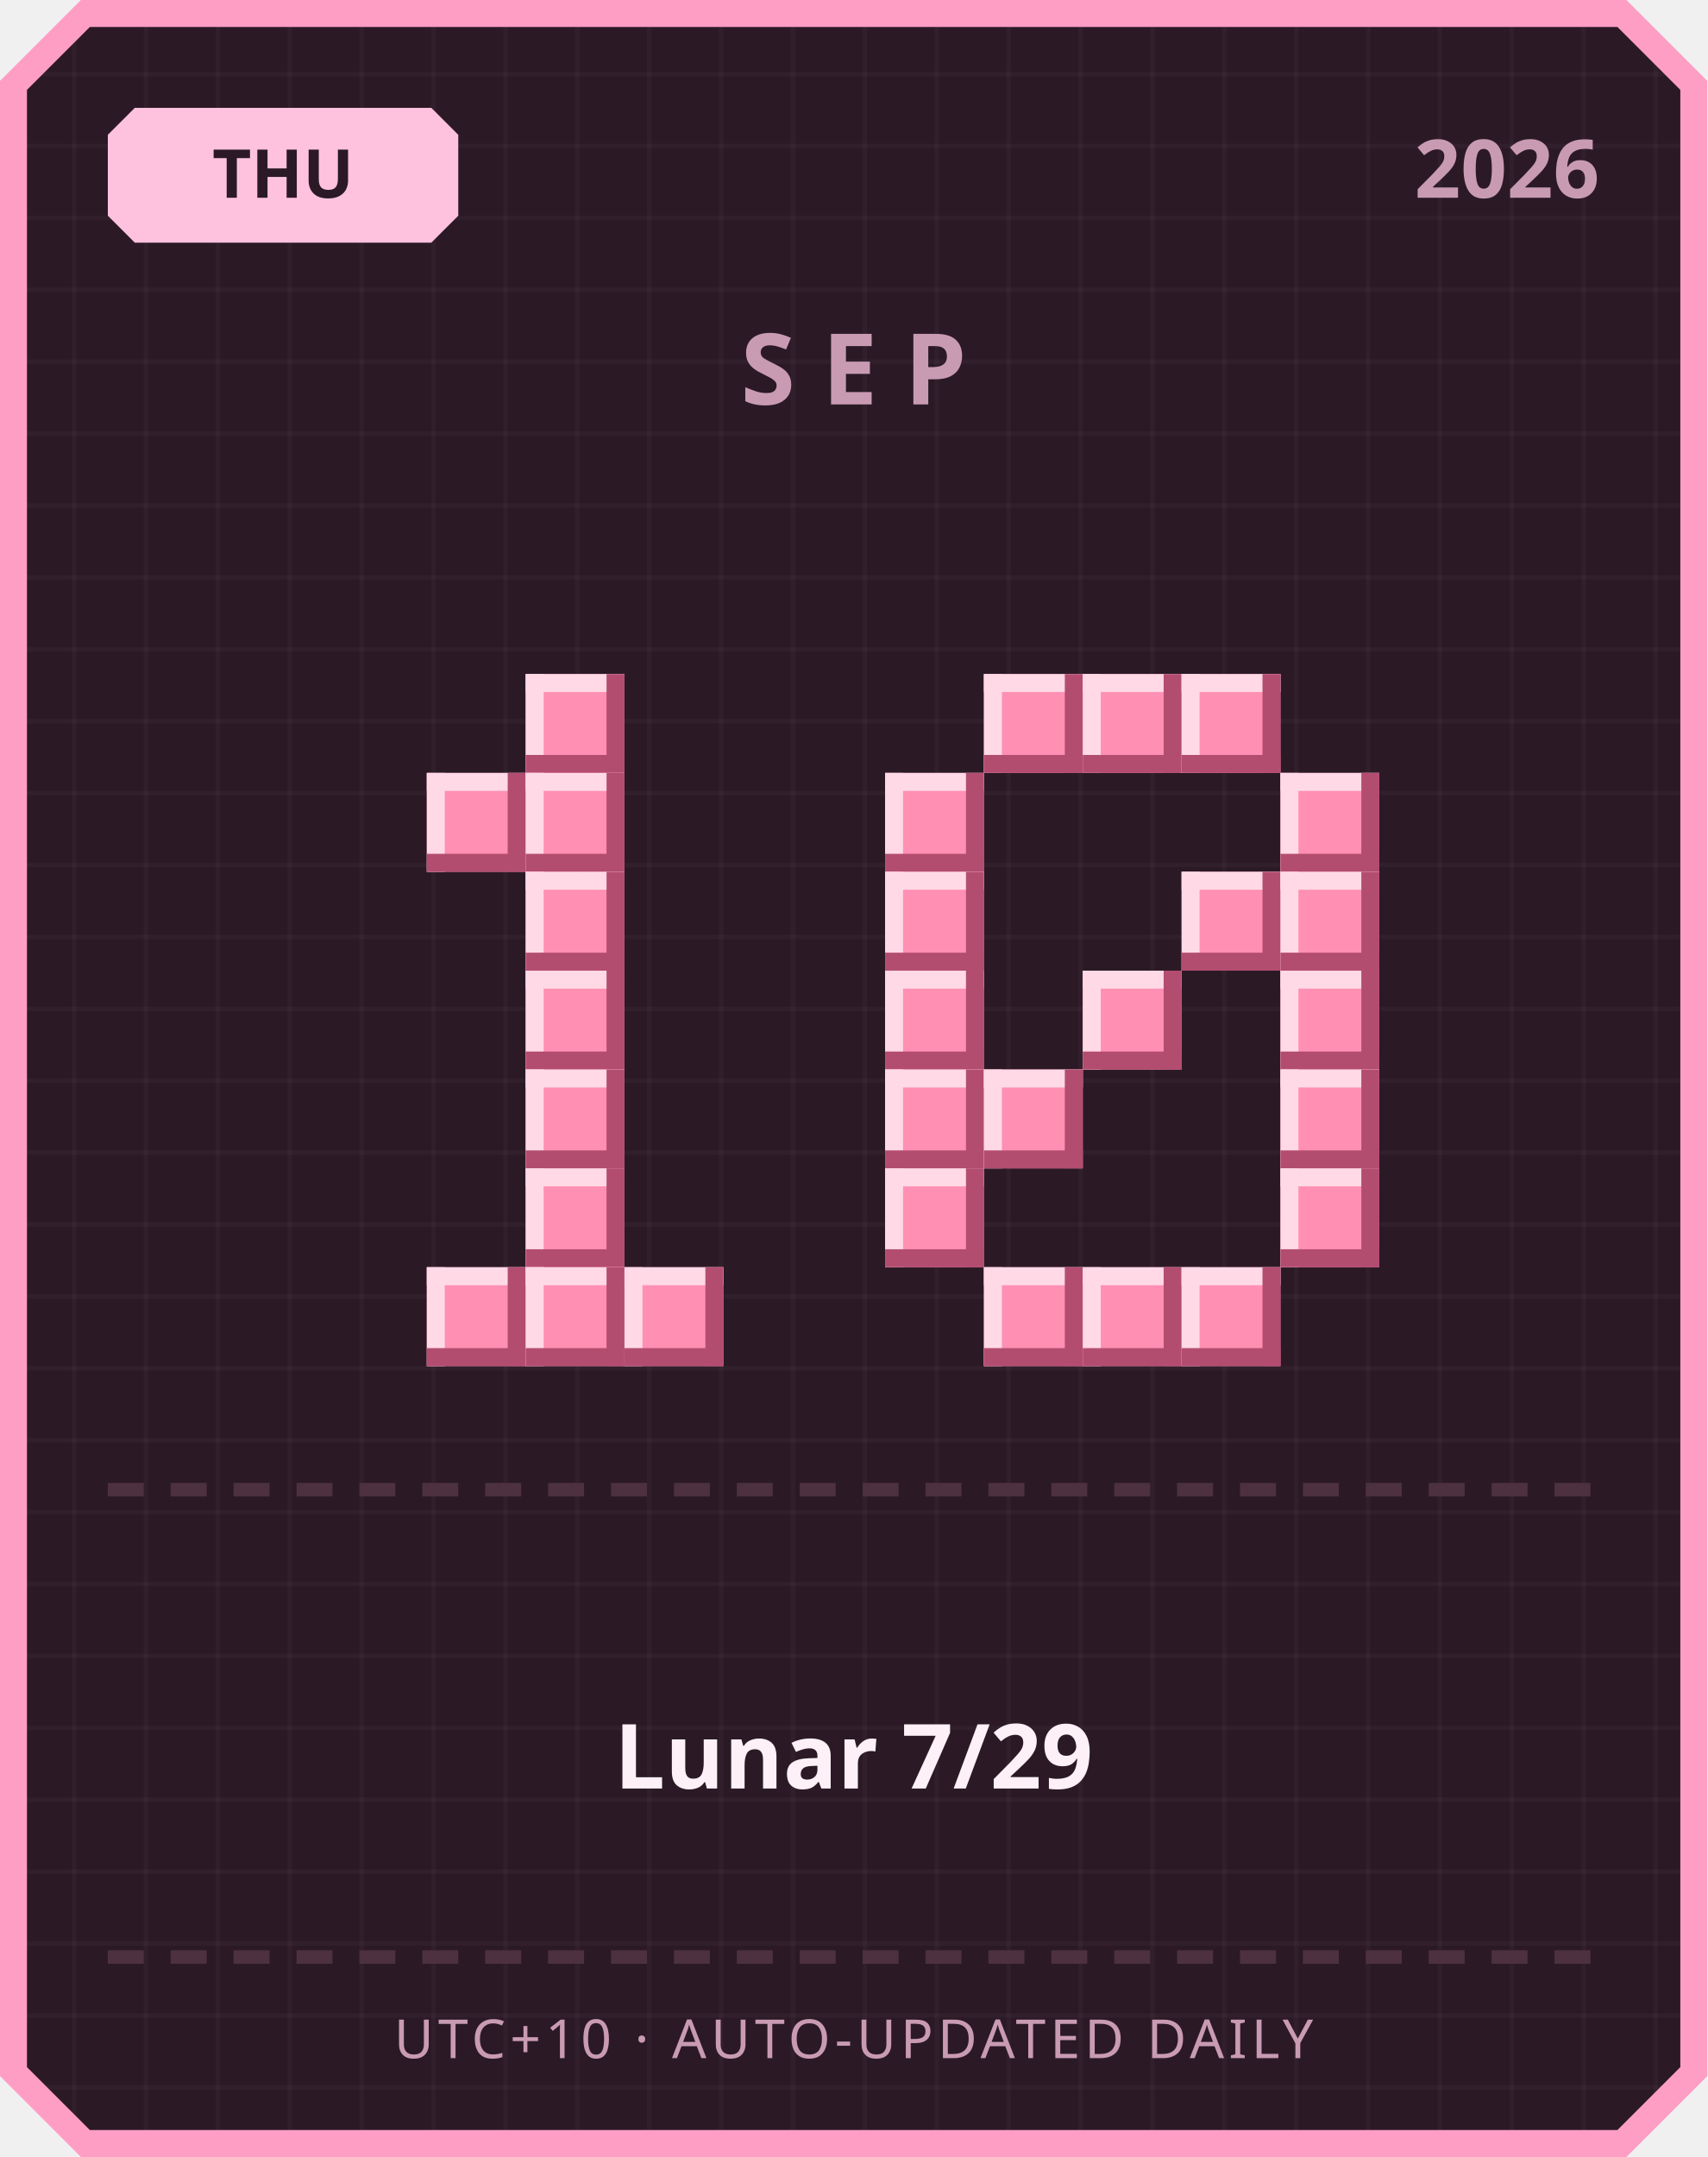
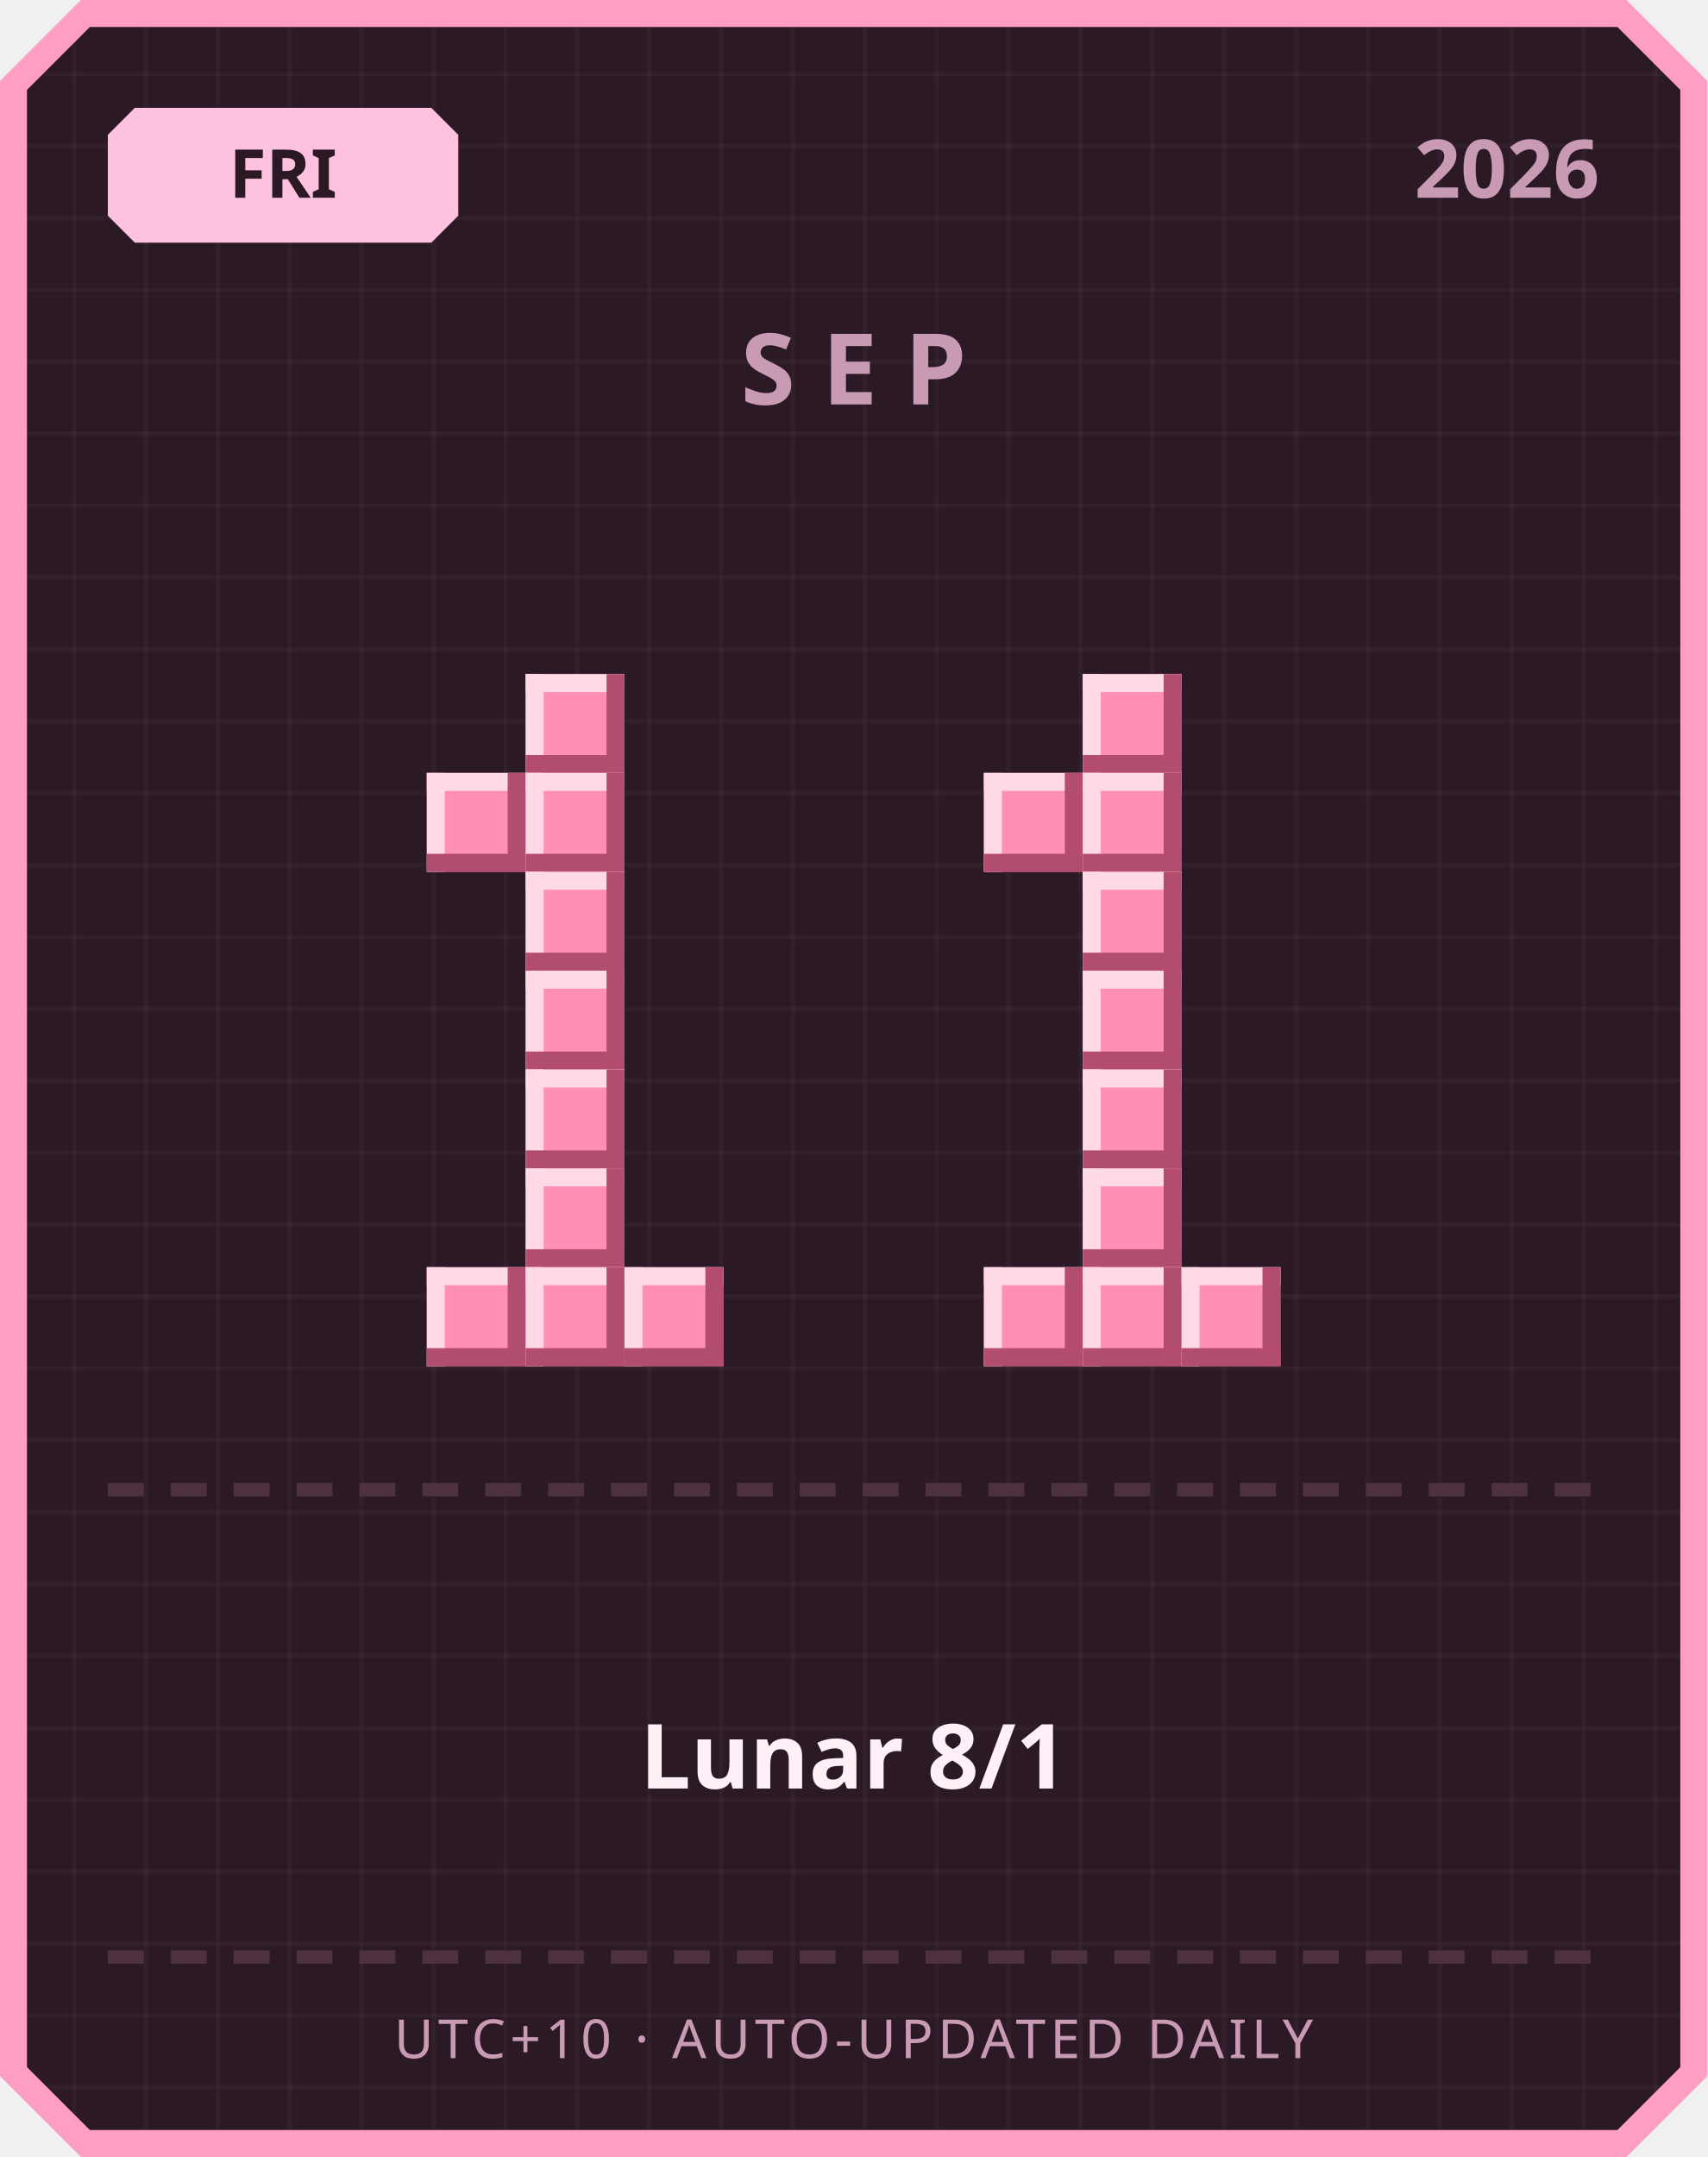
<svg xmlns="http://www.w3.org/2000/svg" width="380" height="480" viewBox="0 0 380 480">
  <defs>
    <pattern id="grid" width="16" height="16" patternUnits="userSpaceOnUse">
      <rect width="16" height="16" fill="#2b1a26" />
      <rect width="1" height="16" fill="#ffffff" opacity="0.03" />
      <rect width="16" height="1" fill="#ffffff" opacity="0.03" />
    </pattern>
  </defs>
  <path d="M 18,0 L 362,0 L 380,18 L 380,462 L 362,480 L 18,480 L 0,462 L 0,18 Z" fill="#ff9ec4" />
  <path d="M 20,6 L 360,6 L 374,20 L 374,460 L 360,474 L 20,474 L 6,460 L 6,20 Z" fill="url(#grid)" />
  <path d="M 30,24 L 96,24 L 102,30 L 102,48 L 96,54 L 30,54 L 24,48 L 24,30 Z" fill="#ffc2de" />
-   <text x="63" y="44" text-anchor="middle" font-family="'Segoe UI', sans-serif" font-size="15" font-weight="700" fill="#2b1a26">THU</text>
+   <text x="63" y="44" text-anchor="middle" font-family="'Segoe UI', sans-serif" font-size="15" font-weight="700" fill="#2b1a26">FRI</text>
  <text x="356" y="44" text-anchor="end" font-family="'Segoe UI', sans-serif" font-size="18" font-weight="700" fill="#c99bb3">2026</text>
  <text x="190" y="90" text-anchor="middle" font-family="'Segoe UI', sans-serif" font-size="22" font-weight="700" letter-spacing="6" fill="#c99bb3">SEP</text>
  <rect x="117" y="150" width="22" height="22" fill="#ff8fb3" />
  <rect x="117" y="150" width="22" height="4" fill="#ffd9e6" />
  <rect x="117" y="150" width="4" height="22" fill="#ffd9e6" />
  <rect x="117" y="168" width="22" height="4" fill="#b34d70" />
  <rect x="135" y="150" width="4" height="22" fill="#b34d70" />
  <rect x="95" y="172" width="22" height="22" fill="#ff8fb3" />
  <rect x="95" y="172" width="22" height="4" fill="#ffd9e6" />
  <rect x="95" y="172" width="4" height="22" fill="#ffd9e6" />
  <rect x="95" y="190" width="22" height="4" fill="#b34d70" />
  <rect x="113" y="172" width="4" height="22" fill="#b34d70" />
  <rect x="117" y="172" width="22" height="22" fill="#ff8fb3" />
  <rect x="117" y="172" width="22" height="4" fill="#ffd9e6" />
  <rect x="117" y="172" width="4" height="22" fill="#ffd9e6" />
  <rect x="117" y="190" width="22" height="4" fill="#b34d70" />
  <rect x="135" y="172" width="4" height="22" fill="#b34d70" />
  <rect x="117" y="194" width="22" height="22" fill="#ff8fb3" />
  <rect x="117" y="194" width="22" height="4" fill="#ffd9e6" />
  <rect x="117" y="194" width="4" height="22" fill="#ffd9e6" />
  <rect x="117" y="212" width="22" height="4" fill="#b34d70" />
  <rect x="135" y="194" width="4" height="22" fill="#b34d70" />
  <rect x="117" y="216" width="22" height="22" fill="#ff8fb3" />
  <rect x="117" y="216" width="22" height="4" fill="#ffd9e6" />
  <rect x="117" y="216" width="4" height="22" fill="#ffd9e6" />
  <rect x="117" y="234" width="22" height="4" fill="#b34d70" />
  <rect x="135" y="216" width="4" height="22" fill="#b34d70" />
  <rect x="117" y="238" width="22" height="22" fill="#ff8fb3" />
  <rect x="117" y="238" width="22" height="4" fill="#ffd9e6" />
  <rect x="117" y="238" width="4" height="22" fill="#ffd9e6" />
  <rect x="117" y="256" width="22" height="4" fill="#b34d70" />
  <rect x="135" y="238" width="4" height="22" fill="#b34d70" />
  <rect x="117" y="260" width="22" height="22" fill="#ff8fb3" />
  <rect x="117" y="260" width="22" height="4" fill="#ffd9e6" />
  <rect x="117" y="260" width="4" height="22" fill="#ffd9e6" />
  <rect x="117" y="278" width="22" height="4" fill="#b34d70" />
  <rect x="135" y="260" width="4" height="22" fill="#b34d70" />
  <rect x="95" y="282" width="22" height="22" fill="#ff8fb3" />
  <rect x="95" y="282" width="22" height="4" fill="#ffd9e6" />
  <rect x="95" y="282" width="4" height="22" fill="#ffd9e6" />
  <rect x="95" y="300" width="22" height="4" fill="#b34d70" />
  <rect x="113" y="282" width="4" height="22" fill="#b34d70" />
  <rect x="117" y="282" width="22" height="22" fill="#ff8fb3" />
  <rect x="117" y="282" width="22" height="4" fill="#ffd9e6" />
  <rect x="117" y="282" width="4" height="22" fill="#ffd9e6" />
  <rect x="117" y="300" width="22" height="4" fill="#b34d70" />
  <rect x="135" y="282" width="4" height="22" fill="#b34d70" />
  <rect x="139" y="282" width="22" height="22" fill="#ff8fb3" />
  <rect x="139" y="282" width="22" height="4" fill="#ffd9e6" />
  <rect x="139" y="282" width="4" height="22" fill="#ffd9e6" />
  <rect x="139" y="300" width="22" height="4" fill="#b34d70" />
  <rect x="157" y="282" width="4" height="22" fill="#b34d70" />
-   <rect x="219" y="150" width="22" height="22" fill="#ff8fb3" />
-   <rect x="219" y="150" width="22" height="4" fill="#ffd9e6" />
-   <rect x="219" y="150" width="4" height="22" fill="#ffd9e6" />
-   <rect x="219" y="168" width="22" height="4" fill="#b34d70" />
-   <rect x="237" y="150" width="4" height="22" fill="#b34d70" />
  <rect x="241" y="150" width="22" height="22" fill="#ff8fb3" />
  <rect x="241" y="150" width="22" height="4" fill="#ffd9e6" />
  <rect x="241" y="150" width="4" height="22" fill="#ffd9e6" />
  <rect x="241" y="168" width="22" height="4" fill="#b34d70" />
  <rect x="259" y="150" width="4" height="22" fill="#b34d70" />
-   <rect x="263" y="150" width="22" height="22" fill="#ff8fb3" />
-   <rect x="263" y="150" width="22" height="4" fill="#ffd9e6" />
-   <rect x="263" y="150" width="4" height="22" fill="#ffd9e6" />
-   <rect x="263" y="168" width="22" height="4" fill="#b34d70" />
-   <rect x="281" y="150" width="4" height="22" fill="#b34d70" />
-   <rect x="197" y="172" width="22" height="22" fill="#ff8fb3" />
-   <rect x="197" y="172" width="22" height="4" fill="#ffd9e6" />
-   <rect x="197" y="172" width="4" height="22" fill="#ffd9e6" />
-   <rect x="197" y="190" width="22" height="4" fill="#b34d70" />
-   <rect x="215" y="172" width="4" height="22" fill="#b34d70" />
-   <rect x="285" y="172" width="22" height="22" fill="#ff8fb3" />
-   <rect x="285" y="172" width="22" height="4" fill="#ffd9e6" />
-   <rect x="285" y="172" width="4" height="22" fill="#ffd9e6" />
-   <rect x="285" y="190" width="22" height="4" fill="#b34d70" />
-   <rect x="303" y="172" width="4" height="22" fill="#b34d70" />
-   <rect x="197" y="194" width="22" height="22" fill="#ff8fb3" />
-   <rect x="197" y="194" width="22" height="4" fill="#ffd9e6" />
-   <rect x="197" y="194" width="4" height="22" fill="#ffd9e6" />
-   <rect x="197" y="212" width="22" height="4" fill="#b34d70" />
-   <rect x="215" y="194" width="4" height="22" fill="#b34d70" />
-   <rect x="263" y="194" width="22" height="22" fill="#ff8fb3" />
-   <rect x="263" y="194" width="22" height="4" fill="#ffd9e6" />
-   <rect x="263" y="194" width="4" height="22" fill="#ffd9e6" />
-   <rect x="263" y="212" width="22" height="4" fill="#b34d70" />
-   <rect x="281" y="194" width="4" height="22" fill="#b34d70" />
-   <rect x="285" y="194" width="22" height="22" fill="#ff8fb3" />
-   <rect x="285" y="194" width="22" height="4" fill="#ffd9e6" />
-   <rect x="285" y="194" width="4" height="22" fill="#ffd9e6" />
-   <rect x="285" y="212" width="22" height="4" fill="#b34d70" />
-   <rect x="303" y="194" width="4" height="22" fill="#b34d70" />
-   <rect x="197" y="216" width="22" height="22" fill="#ff8fb3" />
-   <rect x="197" y="216" width="22" height="4" fill="#ffd9e6" />
-   <rect x="197" y="216" width="4" height="22" fill="#ffd9e6" />
-   <rect x="197" y="234" width="22" height="4" fill="#b34d70" />
-   <rect x="215" y="216" width="4" height="22" fill="#b34d70" />
+   <rect x="219" y="172" width="22" height="22" fill="#ff8fb3" />
+   <rect x="219" y="172" width="22" height="4" fill="#ffd9e6" />
+   <rect x="219" y="172" width="4" height="22" fill="#ffd9e6" />
+   <rect x="219" y="190" width="22" height="4" fill="#b34d70" />
+   <rect x="237" y="172" width="4" height="22" fill="#b34d70" />
+   <rect x="241" y="172" width="22" height="22" fill="#ff8fb3" />
+   <rect x="241" y="172" width="22" height="4" fill="#ffd9e6" />
+   <rect x="241" y="172" width="4" height="22" fill="#ffd9e6" />
+   <rect x="241" y="190" width="22" height="4" fill="#b34d70" />
+   <rect x="259" y="172" width="4" height="22" fill="#b34d70" />
+   <rect x="241" y="194" width="22" height="22" fill="#ff8fb3" />
+   <rect x="241" y="194" width="22" height="4" fill="#ffd9e6" />
+   <rect x="241" y="194" width="4" height="22" fill="#ffd9e6" />
+   <rect x="241" y="212" width="22" height="4" fill="#b34d70" />
+   <rect x="259" y="194" width="4" height="22" fill="#b34d70" />
  <rect x="241" y="216" width="22" height="22" fill="#ff8fb3" />
  <rect x="241" y="216" width="22" height="4" fill="#ffd9e6" />
  <rect x="241" y="216" width="4" height="22" fill="#ffd9e6" />
  <rect x="241" y="234" width="22" height="4" fill="#b34d70" />
  <rect x="259" y="216" width="4" height="22" fill="#b34d70" />
-   <rect x="285" y="216" width="22" height="22" fill="#ff8fb3" />
-   <rect x="285" y="216" width="22" height="4" fill="#ffd9e6" />
-   <rect x="285" y="216" width="4" height="22" fill="#ffd9e6" />
-   <rect x="285" y="234" width="22" height="4" fill="#b34d70" />
-   <rect x="303" y="216" width="4" height="22" fill="#b34d70" />
-   <rect x="197" y="238" width="22" height="22" fill="#ff8fb3" />
-   <rect x="197" y="238" width="22" height="4" fill="#ffd9e6" />
-   <rect x="197" y="238" width="4" height="22" fill="#ffd9e6" />
-   <rect x="197" y="256" width="22" height="4" fill="#b34d70" />
-   <rect x="215" y="238" width="4" height="22" fill="#b34d70" />
-   <rect x="219" y="238" width="22" height="22" fill="#ff8fb3" />
-   <rect x="219" y="238" width="22" height="4" fill="#ffd9e6" />
-   <rect x="219" y="238" width="4" height="22" fill="#ffd9e6" />
-   <rect x="219" y="256" width="22" height="4" fill="#b34d70" />
-   <rect x="237" y="238" width="4" height="22" fill="#b34d70" />
-   <rect x="285" y="238" width="22" height="22" fill="#ff8fb3" />
-   <rect x="285" y="238" width="22" height="4" fill="#ffd9e6" />
-   <rect x="285" y="238" width="4" height="22" fill="#ffd9e6" />
-   <rect x="285" y="256" width="22" height="4" fill="#b34d70" />
-   <rect x="303" y="238" width="4" height="22" fill="#b34d70" />
-   <rect x="197" y="260" width="22" height="22" fill="#ff8fb3" />
-   <rect x="197" y="260" width="22" height="4" fill="#ffd9e6" />
-   <rect x="197" y="260" width="4" height="22" fill="#ffd9e6" />
-   <rect x="197" y="278" width="22" height="4" fill="#b34d70" />
-   <rect x="215" y="260" width="4" height="22" fill="#b34d70" />
-   <rect x="285" y="260" width="22" height="22" fill="#ff8fb3" />
-   <rect x="285" y="260" width="22" height="4" fill="#ffd9e6" />
-   <rect x="285" y="260" width="4" height="22" fill="#ffd9e6" />
-   <rect x="285" y="278" width="22" height="4" fill="#b34d70" />
-   <rect x="303" y="260" width="4" height="22" fill="#b34d70" />
+   <rect x="241" y="238" width="22" height="22" fill="#ff8fb3" />
+   <rect x="241" y="238" width="22" height="4" fill="#ffd9e6" />
+   <rect x="241" y="238" width="4" height="22" fill="#ffd9e6" />
+   <rect x="241" y="256" width="22" height="4" fill="#b34d70" />
+   <rect x="259" y="238" width="4" height="22" fill="#b34d70" />
+   <rect x="241" y="260" width="22" height="22" fill="#ff8fb3" />
+   <rect x="241" y="260" width="22" height="4" fill="#ffd9e6" />
+   <rect x="241" y="260" width="4" height="22" fill="#ffd9e6" />
+   <rect x="241" y="278" width="22" height="4" fill="#b34d70" />
+   <rect x="259" y="260" width="4" height="22" fill="#b34d70" />
  <rect x="219" y="282" width="22" height="22" fill="#ff8fb3" />
  <rect x="219" y="282" width="22" height="4" fill="#ffd9e6" />
  <rect x="219" y="282" width="4" height="22" fill="#ffd9e6" />
  <rect x="219" y="300" width="22" height="4" fill="#b34d70" />
  <rect x="237" y="282" width="4" height="22" fill="#b34d70" />
  <rect x="241" y="282" width="22" height="22" fill="#ff8fb3" />
  <rect x="241" y="282" width="22" height="4" fill="#ffd9e6" />
  <rect x="241" y="282" width="4" height="22" fill="#ffd9e6" />
  <rect x="241" y="300" width="22" height="4" fill="#b34d70" />
  <rect x="259" y="282" width="4" height="22" fill="#b34d70" />
  <rect x="263" y="282" width="22" height="22" fill="#ff8fb3" />
  <rect x="263" y="282" width="22" height="4" fill="#ffd9e6" />
  <rect x="263" y="282" width="4" height="22" fill="#ffd9e6" />
  <rect x="263" y="300" width="22" height="4" fill="#b34d70" />
  <rect x="281" y="282" width="4" height="22" fill="#b34d70" />
  <rect x="24" y="330" width="8" height="3" fill="#4d3140" />
  <rect x="38" y="330" width="8" height="3" fill="#4d3140" />
  <rect x="52" y="330" width="8" height="3" fill="#4d3140" />
  <rect x="66" y="330" width="8" height="3" fill="#4d3140" />
  <rect x="80" y="330" width="8" height="3" fill="#4d3140" />
  <rect x="94" y="330" width="8" height="3" fill="#4d3140" />
  <rect x="108" y="330" width="8" height="3" fill="#4d3140" />
  <rect x="122" y="330" width="8" height="3" fill="#4d3140" />
  <rect x="136" y="330" width="8" height="3" fill="#4d3140" />
  <rect x="150" y="330" width="8" height="3" fill="#4d3140" />
  <rect x="164" y="330" width="8" height="3" fill="#4d3140" />
  <rect x="178" y="330" width="8" height="3" fill="#4d3140" />
  <rect x="192" y="330" width="8" height="3" fill="#4d3140" />
  <rect x="206" y="330" width="8" height="3" fill="#4d3140" />
  <rect x="220" y="330" width="8" height="3" fill="#4d3140" />
  <rect x="234" y="330" width="8" height="3" fill="#4d3140" />
  <rect x="248" y="330" width="8" height="3" fill="#4d3140" />
  <rect x="262" y="330" width="8" height="3" fill="#4d3140" />
  <rect x="276" y="330" width="8" height="3" fill="#4d3140" />
  <rect x="290" y="330" width="8" height="3" fill="#4d3140" />
  <rect x="304" y="330" width="8" height="3" fill="#4d3140" />
  <rect x="318" y="330" width="8" height="3" fill="#4d3140" />
  <rect x="332" y="330" width="8" height="3" fill="#4d3140" />
  <rect x="346" y="330" width="8" height="3" fill="#4d3140" />
-   <text x="190" y="398" text-anchor="middle" font-family="'Segoe UI', 'Microsoft JhengHei', sans-serif" font-size="20" font-weight="700" fill="#fdf0f6">Lunar 7/29</text>
+   <text x="190" y="398" text-anchor="middle" font-family="'Segoe UI', 'Microsoft JhengHei', sans-serif" font-size="20" font-weight="700" fill="#fdf0f6">Lunar 8/1</text>
  <rect x="24" y="434" width="8" height="3" fill="#4d3140" />
  <rect x="38" y="434" width="8" height="3" fill="#4d3140" />
  <rect x="52" y="434" width="8" height="3" fill="#4d3140" />
  <rect x="66" y="434" width="8" height="3" fill="#4d3140" />
  <rect x="80" y="434" width="8" height="3" fill="#4d3140" />
  <rect x="94" y="434" width="8" height="3" fill="#4d3140" />
  <rect x="108" y="434" width="8" height="3" fill="#4d3140" />
  <rect x="122" y="434" width="8" height="3" fill="#4d3140" />
  <rect x="136" y="434" width="8" height="3" fill="#4d3140" />
  <rect x="150" y="434" width="8" height="3" fill="#4d3140" />
  <rect x="164" y="434" width="8" height="3" fill="#4d3140" />
  <rect x="178" y="434" width="8" height="3" fill="#4d3140" />
  <rect x="192" y="434" width="8" height="3" fill="#4d3140" />
  <rect x="206" y="434" width="8" height="3" fill="#4d3140" />
  <rect x="220" y="434" width="8" height="3" fill="#4d3140" />
  <rect x="234" y="434" width="8" height="3" fill="#4d3140" />
  <rect x="248" y="434" width="8" height="3" fill="#4d3140" />
  <rect x="262" y="434" width="8" height="3" fill="#4d3140" />
  <rect x="276" y="434" width="8" height="3" fill="#4d3140" />
  <rect x="290" y="434" width="8" height="3" fill="#4d3140" />
  <rect x="304" y="434" width="8" height="3" fill="#4d3140" />
  <rect x="318" y="434" width="8" height="3" fill="#4d3140" />
  <rect x="332" y="434" width="8" height="3" fill="#4d3140" />
  <rect x="346" y="434" width="8" height="3" fill="#4d3140" />
  <text x="190" y="458" text-anchor="middle" font-family="'Segoe UI', sans-serif" font-size="12" letter-spacing="1" fill="#c99bb3">UTC+10 · AUTO-UPDATED DAILY</text>
</svg>
